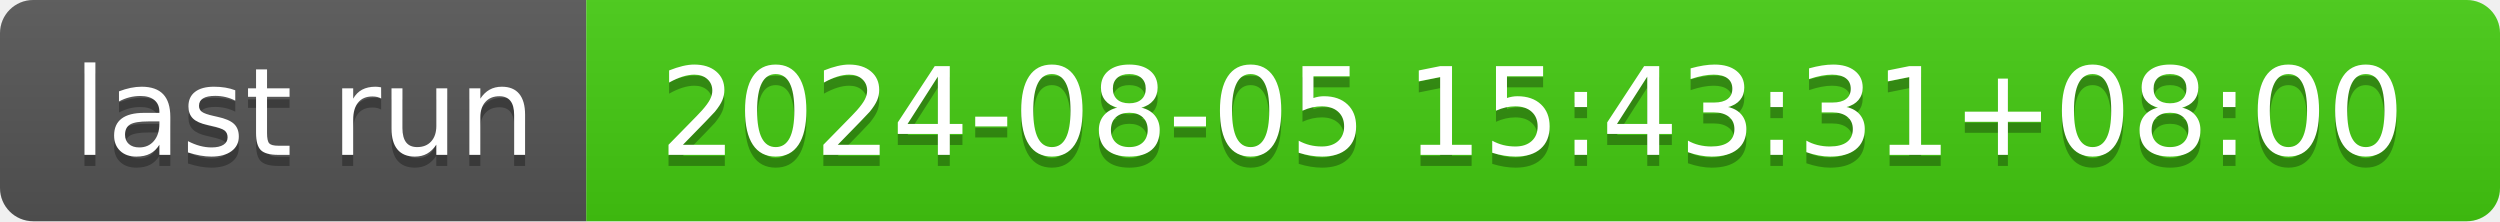
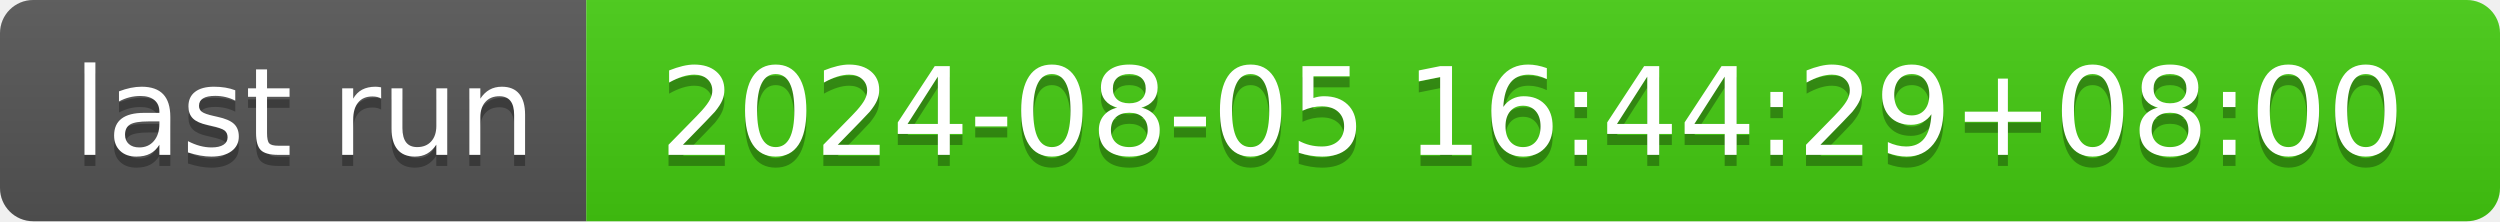
- <svg xmlns="http://www.w3.org/2000/svg" width="226" height="20" role="img" aria-label="last run: 2024-08-05 15:43:31+08:00">
+ <svg xmlns="http://www.w3.org/2000/svg" width="226" height="20" role="img" aria-label="last run: 2024-08-05 16:44:29+08:00">
  <linearGradient id="s" x2="0" y2="100%">
    <stop offset="0" stop-color="#bbb" stop-opacity=".1" />
    <stop offset="1" stop-opacity=".1" />
  </linearGradient>
  <clipPath id="r">
    <rect width="226" height="20" rx="3" fill="#fff" />
  </clipPath>
  <g clip-path="url(#r)">
    <rect width="53" height="20" fill="#555" />
    <rect x="53" width="173" height="20" fill="#4c1" />
    <rect width="226" height="20" fill="url(#s)" />
  </g>
  <g fill="#fff" text-anchor="middle" font-family="Verdana,Geneva,DejaVu Sans,sans-serif" text-rendering="geometricPrecision" font-size="110">
    <text aria-hidden="true" x="275" y="150" fill="#010101" fill-opacity=".3" transform="scale(.1)" textLength="430">last run</text>
    <text x="275" y="140" transform="scale(.1)" fill="#fff" textLength="430">last run</text>
-     <text aria-hidden="true" x="1385" y="150" fill="#010101" fill-opacity=".3" transform="scale(.1)" textLength="1630">2024-08-05 15:43:31+08:00</text>
-     <text x="1385" y="140" transform="scale(.1)" fill="#fff" textLength="1630">2024-08-05 15:43:31+08:00</text>
+     <text aria-hidden="true" x="1385" y="150" fill="#010101" fill-opacity=".3" transform="scale(.1)" textLength="1630">2024-08-05 16:44:29+08:00</text>
+     <text x="1385" y="140" transform="scale(.1)" fill="#fff" textLength="1630">2024-08-05 16:44:29+08:00</text>
  </g>
</svg>
